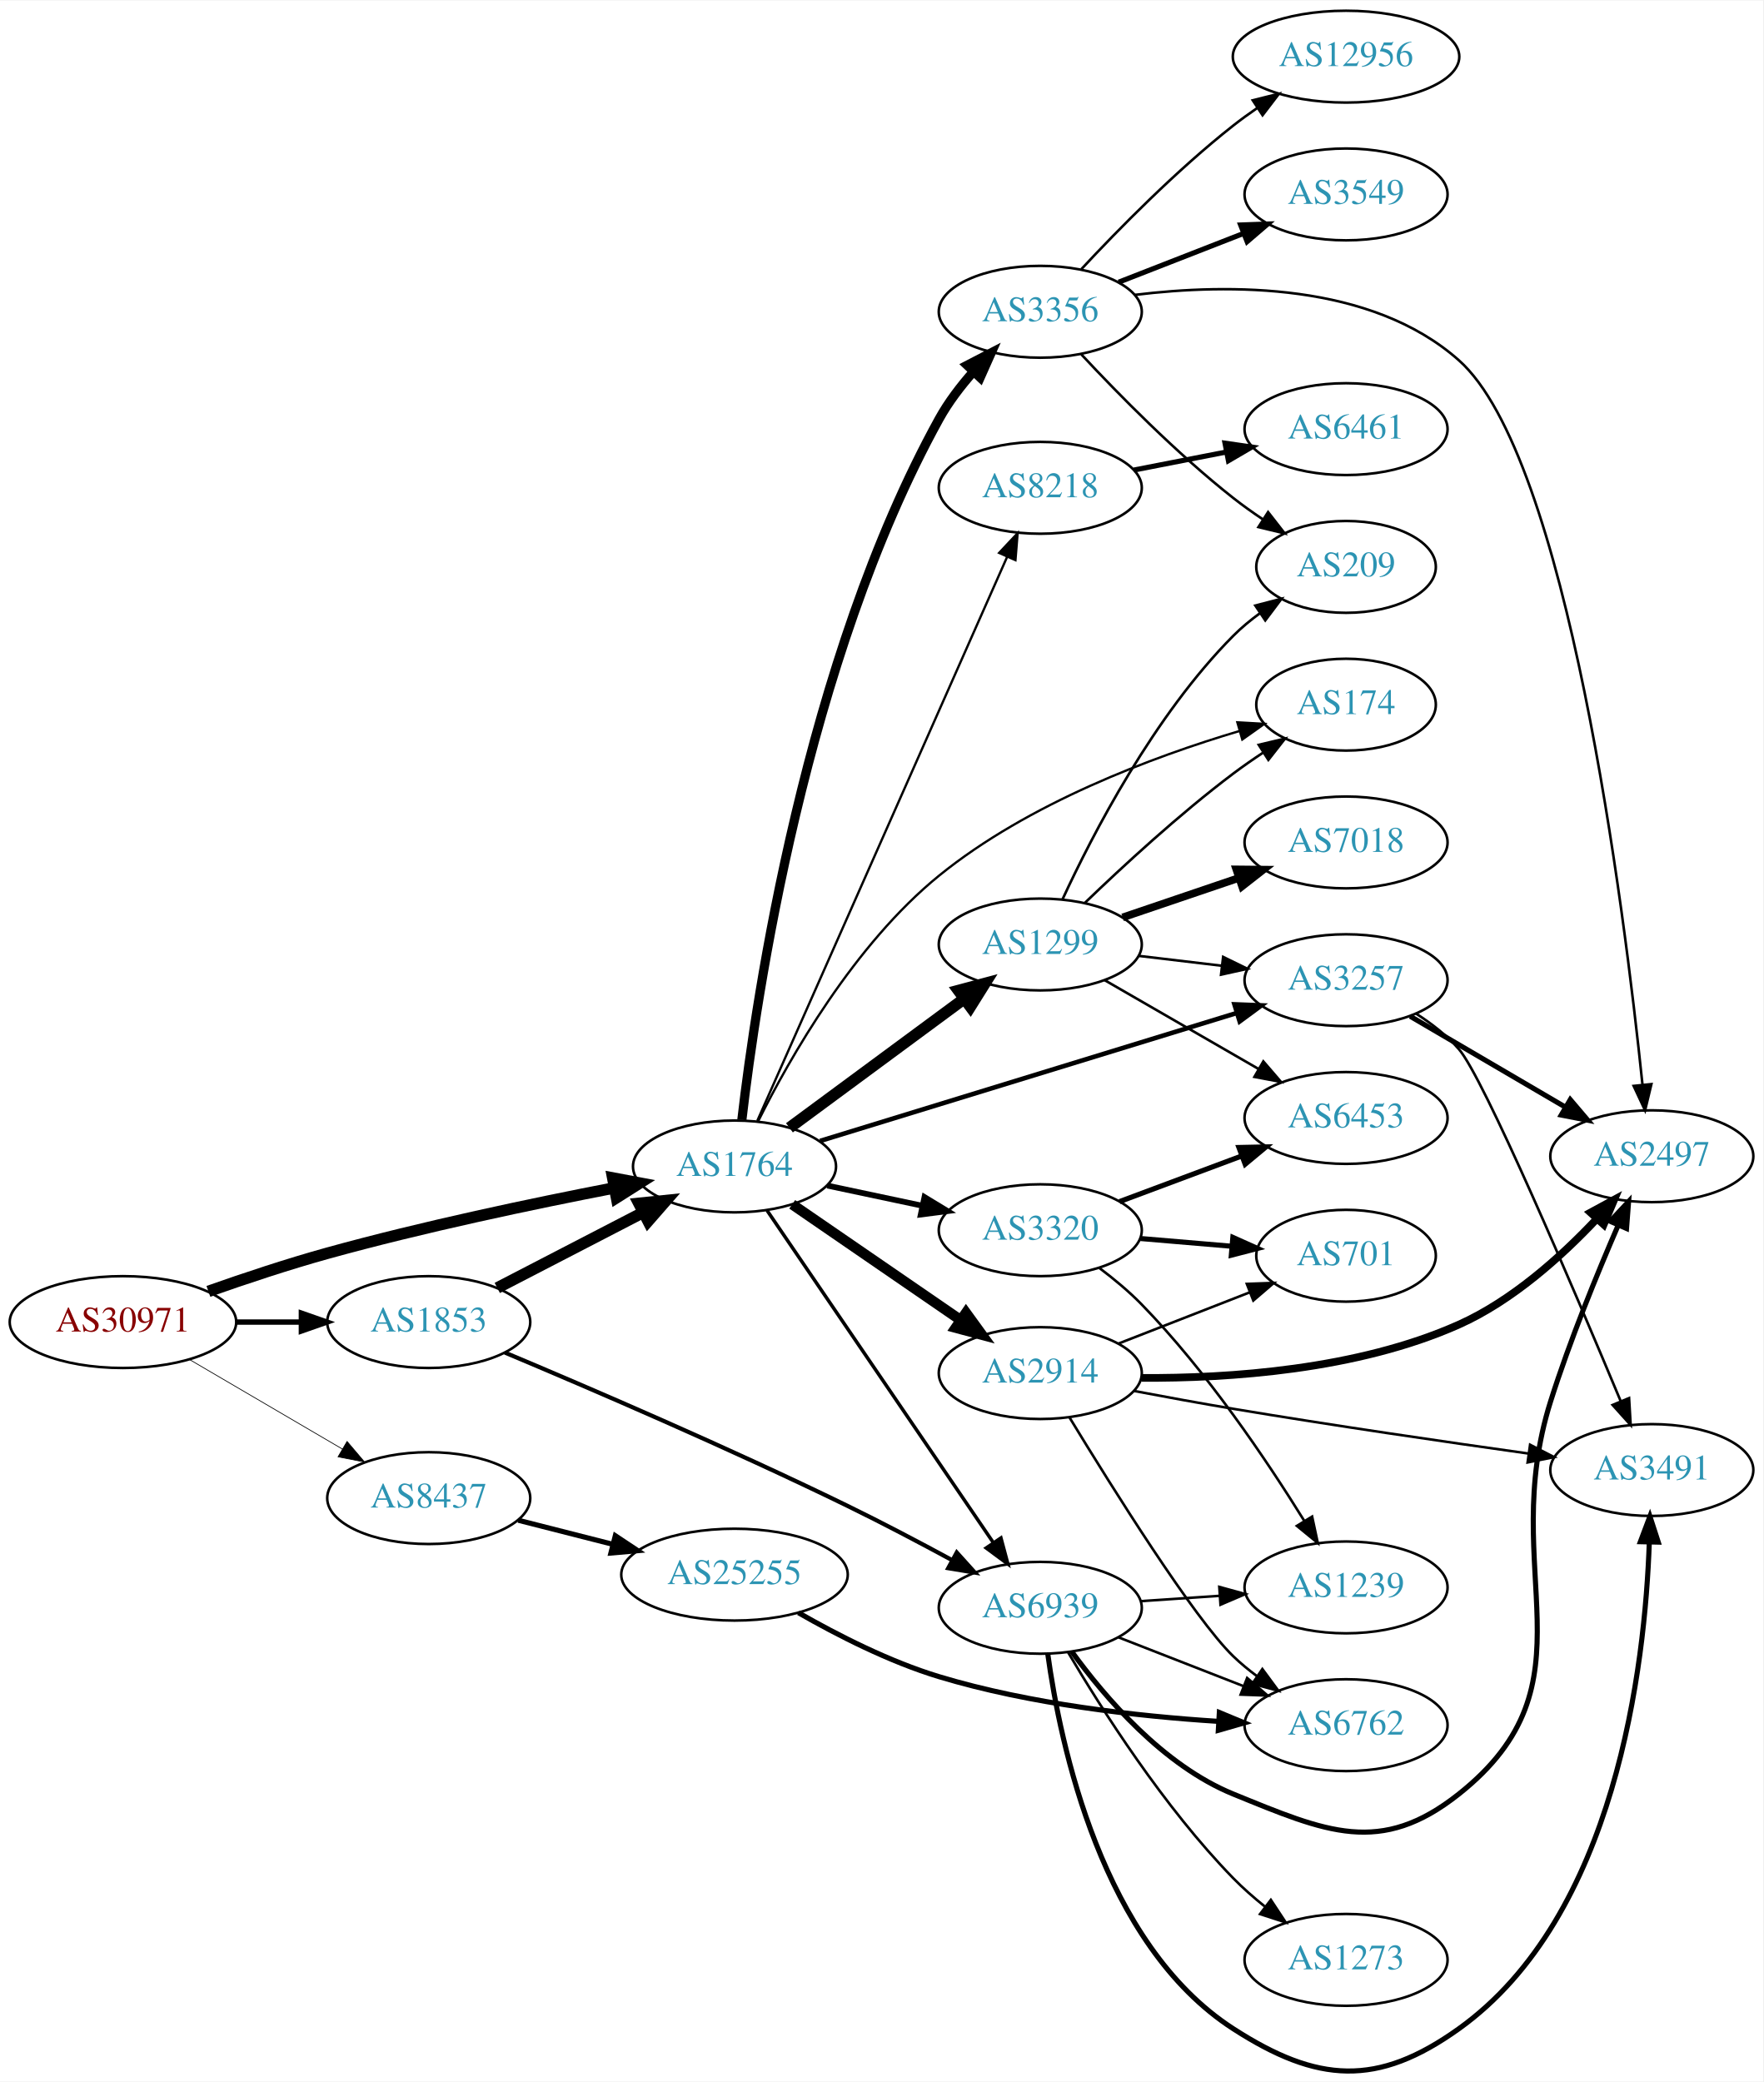
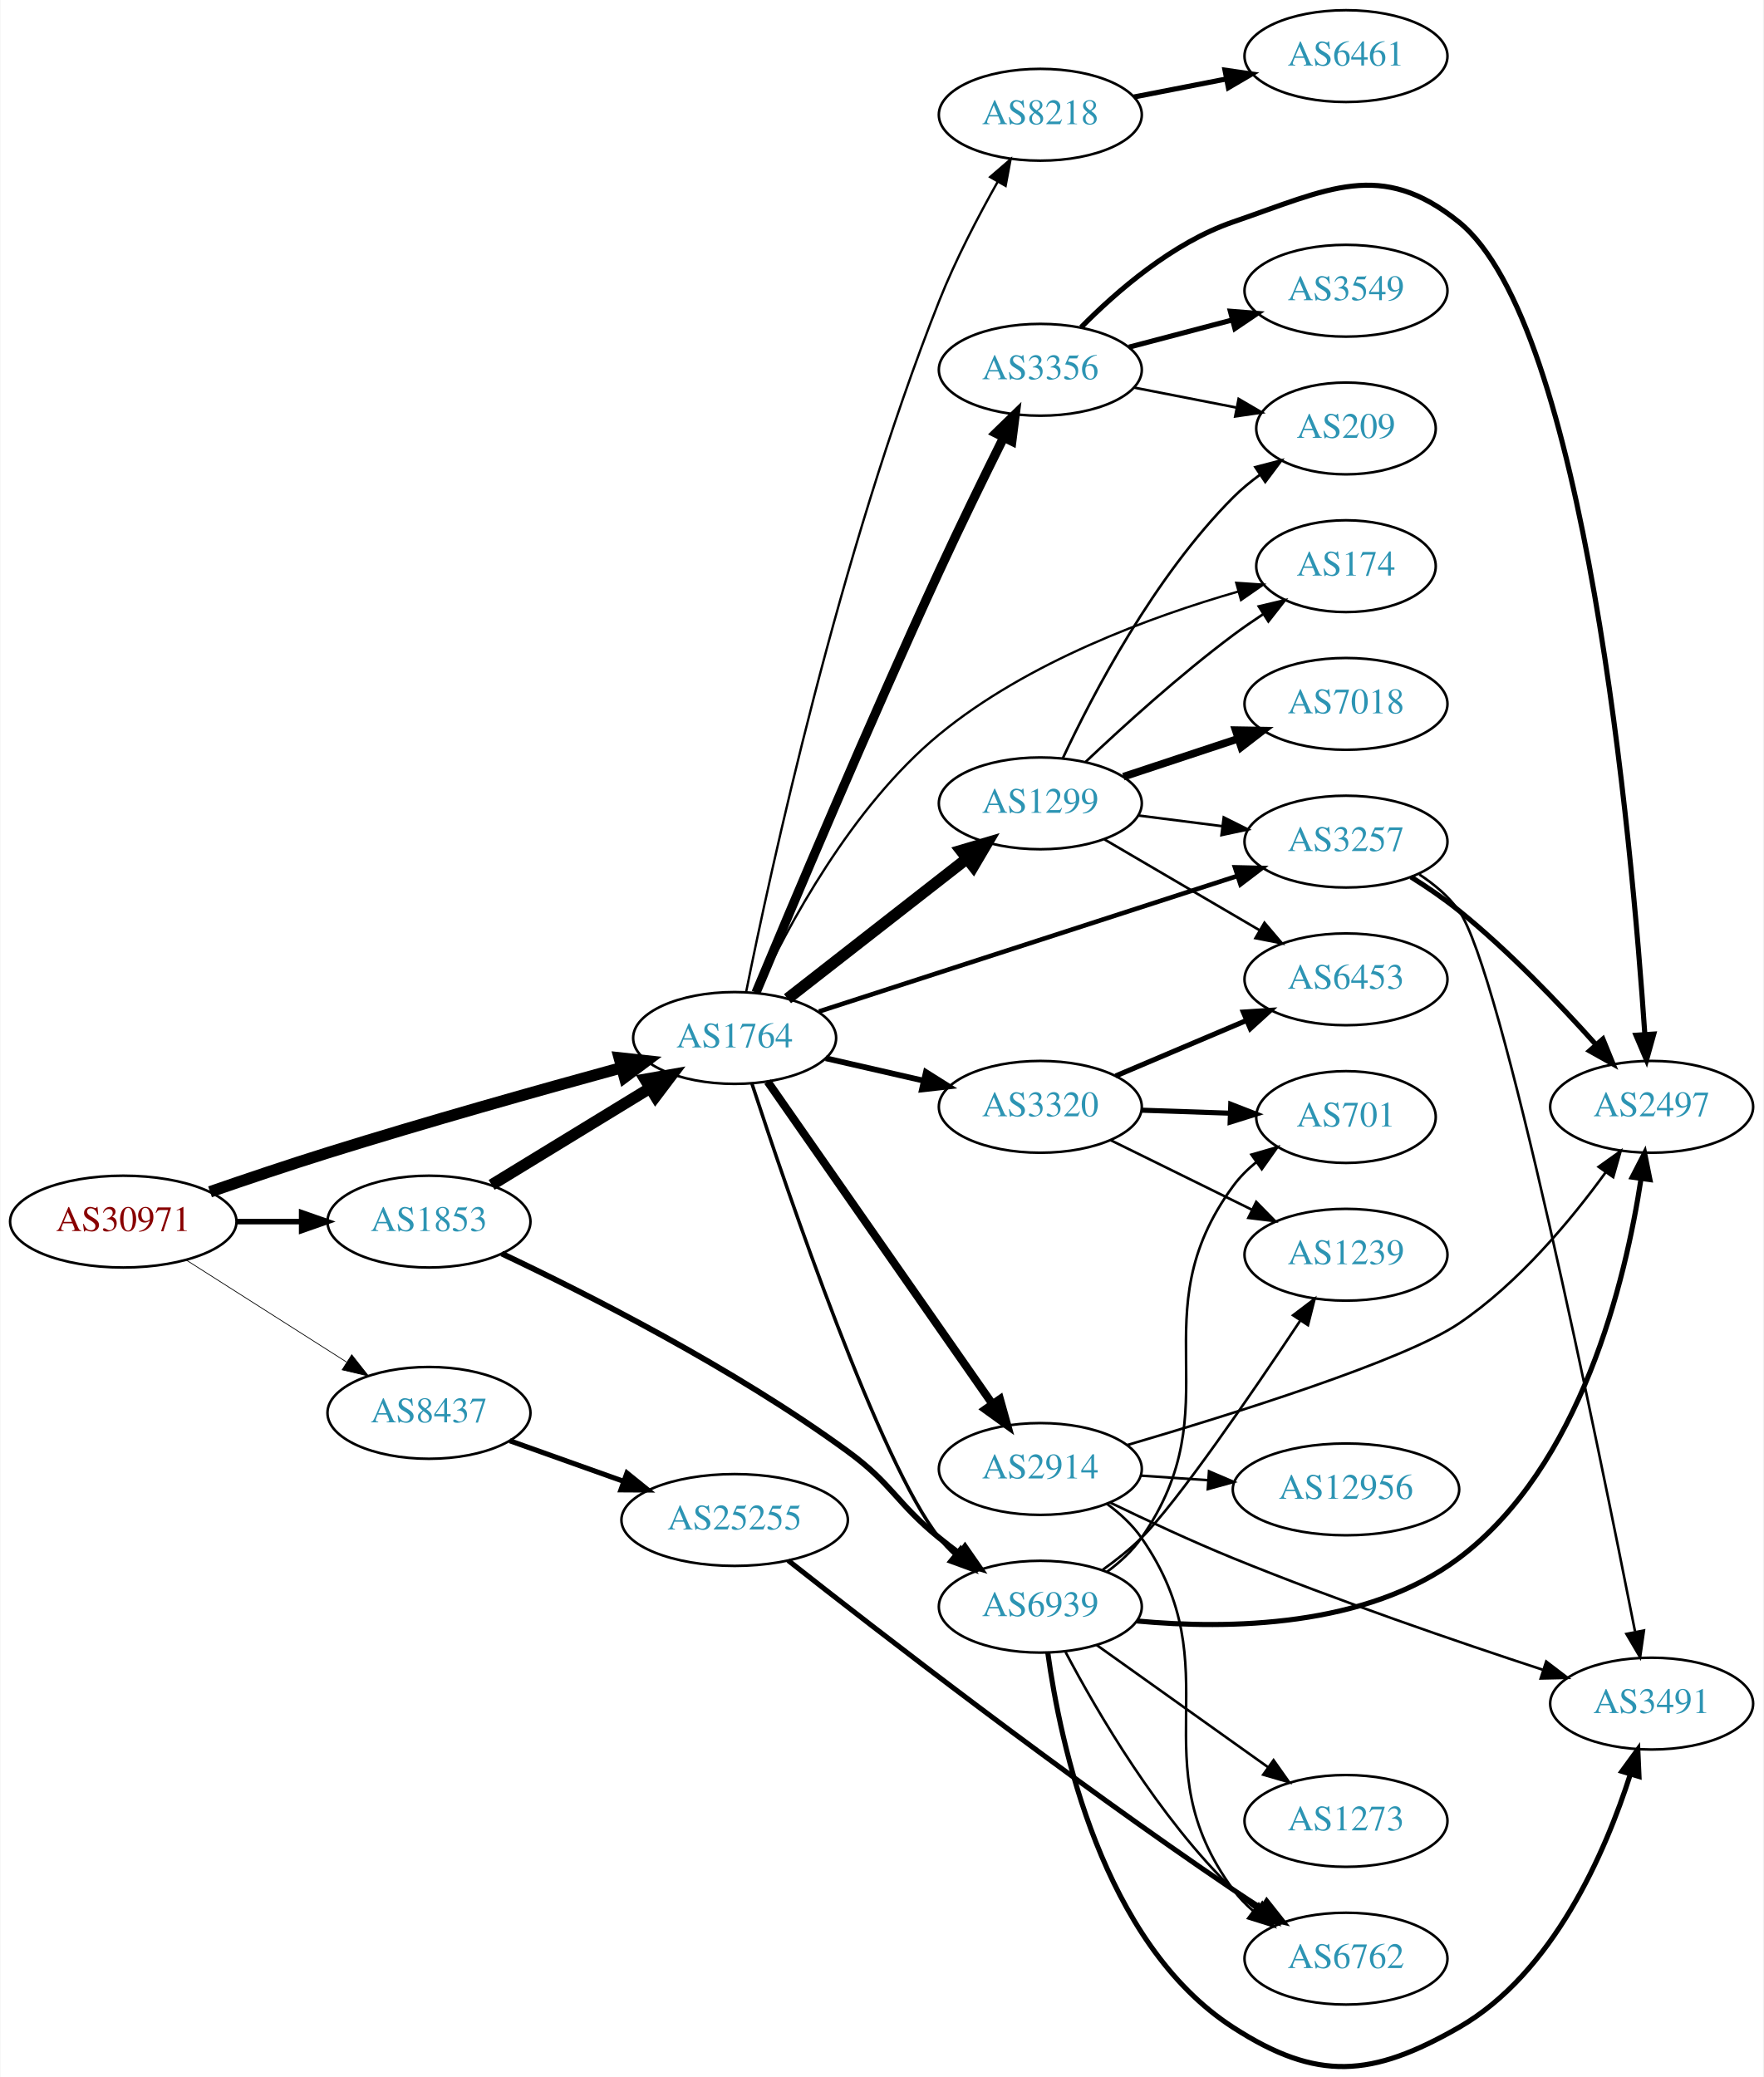
- <svg xmlns="http://www.w3.org/2000/svg" xmlns:xlink="http://www.w3.org/1999/xlink" width="691pt" height="816pt" viewBox="0.00 0.00 691.06 815.66">
-   <g id="graph0" class="graph" transform="scale(1 1) rotate(0) translate(4 811.658)">
-     <polygon fill="white" stroke="none" points="-4,4 -4,-811.658 687.055,-811.658 687.055,4 -4,4" />
+ <svg xmlns="http://www.w3.org/2000/svg" xmlns:xlink="http://www.w3.org/1999/xlink" width="691pt" height="814pt" viewBox="0.00 0.00 691.06 814.41">
+   <g id="graph0" class="graph" transform="scale(1 1) rotate(0) translate(4 810.415)">
+     <polygon fill="white" stroke="none" points="-4,4 -4,-810.415 687.055,-810.415 687.055,4 -4,4" />
    <g id="node1" class="node">
      <g id="a_node1">
        <a xlink:href="/asn/30971" xlink:title="AS30971 ~ Jakob-Haringer-Strasse 8 [AT]">
-           <ellipse fill="#ffffff" stroke="black" cx="44.196" cy="-293.658" rx="44.393" ry="18" />
-           <text text-anchor="middle" x="44.196" y="-289.958" font-family="Times,serif" font-size="14.00" fill="#880000">AS30971</text>
+           <ellipse fill="#ffffff" stroke="black" cx="44.196" cy="-331.415" rx="44.393" ry="18" />
+           <text text-anchor="middle" x="44.196" y="-327.715" font-family="Times,serif" font-size="14.00" fill="#880000">AS30971</text>
        </a>
      </g>
    </g>
    <g id="node2" class="node">
      <g id="a_node2">
        <a xlink:href="/asn/1764" xlink:title="AS1764 ~ NEXTLAYER-AS [AT]">
-           <ellipse fill="#ffffff" stroke="black" cx="283.881" cy="-354.658" rx="39.794" ry="18" />
-           <text text-anchor="middle" x="283.881" y="-350.958" font-family="Times,serif" font-size="14.00" fill="#2c94b3">AS1764</text>
+           <ellipse fill="#ffffff" stroke="black" cx="283.881" cy="-403.415" rx="39.794" ry="18" />
+           <text text-anchor="middle" x="283.881" y="-399.715" font-family="Times,serif" font-size="14.00" fill="#2c94b3">AS1764</text>
        </a>
      </g>
    </g>
    <g id="edge1" class="edge">
-       <path fill="none" stroke="black" stroke-width="4.5" d="M77.68,-305.693C91.899,-310.711 108.852,-316.358 124.392,-320.658 161.837,-331.019 204.989,-340.093 236.802,-346.255" />
-       <polygon fill="black" stroke="black" stroke-width="4.5" points="236.149,-350.139 246.71,-348.151 237.629,-342.405 236.149,-350.139" />
+       <path fill="none" stroke="black" stroke-width="4.5" d="M78.208,-343.097C92.372,-347.998 109.139,-353.653 124.392,-358.415 163.072,-370.491 207.478,-382.982 239.427,-391.731" />
+       <polygon fill="black" stroke="black" stroke-width="4.5" points="238.655,-395.602 249.339,-394.435 240.727,-388.004 238.655,-395.602" />
    </g>
    <g id="node3" class="node">
      <g id="a_node3">
        <a xlink:href="/asn/1853" xlink:title="AS1853 ~ ACOnet Backbone [AT]">
-           <ellipse fill="#ffffff" stroke="black" cx="164.039" cy="-293.658" rx="39.794" ry="18" />
-           <text text-anchor="middle" x="164.039" y="-289.958" font-family="Times,serif" font-size="14.00" fill="#2c94b3">AS1853</text>
+           <ellipse fill="#ffffff" stroke="black" cx="164.039" cy="-331.415" rx="39.794" ry="18" />
+           <text text-anchor="middle" x="164.039" y="-327.715" font-family="Times,serif" font-size="14.00" fill="#2c94b3">AS1853</text>
        </a>
      </g>
    </g>
    <g id="edge2" class="edge">
-       <path fill="none" stroke="black" stroke-width="2.109" d="M88.407,-293.658C96.72,-293.658 105.482,-293.658 113.965,-293.658" />
-       <polygon fill="black" stroke="black" stroke-width="2.109" points="114.123,-297.158 124.123,-293.658 114.123,-290.158 114.123,-297.158" />
+       <path fill="none" stroke="black" stroke-width="2.177" d="M88.407,-331.415C96.72,-331.415 105.482,-331.415 113.965,-331.415" />
+       <polygon fill="black" stroke="black" stroke-width="2.177" points="114.123,-334.915 124.123,-331.415 114.123,-327.915 114.123,-334.915" />
    </g>
    <g id="node4" class="node">
      <g id="a_node4">
        <a xlink:href="/asn/8437" xlink:title="AS8437 ~ Hutchison Drei Austria GmbH [AT]">
-           <ellipse fill="#ffffff" stroke="black" cx="164.039" cy="-224.658" rx="39.794" ry="18" />
-           <text text-anchor="middle" x="164.039" y="-220.958" font-family="Times,serif" font-size="14.00" fill="#2c94b3">AS8437</text>
+           <ellipse fill="#ffffff" stroke="black" cx="164.039" cy="-256.415" rx="39.794" ry="18" />
+           <text text-anchor="middle" x="164.039" y="-252.715" font-family="Times,serif" font-size="14.00" fill="#2c94b3">AS8437</text>
        </a>
      </g>
    </g>
    <g id="edge3" class="edge">
-       <path fill="none" stroke="black" stroke-width="0.281" d="M70.188,-279.025C87.685,-268.78 111.238,-254.989 130.244,-243.86" />
-       <polygon fill="black" stroke="black" stroke-width="0.281" points="132.028,-246.871 138.889,-238.798 128.491,-240.831 132.028,-246.871" />
+       <path fill="none" stroke="black" stroke-width="0.29" d="M68.76,-316.418C86.816,-304.926 111.903,-288.96 131.659,-276.386" />
+       <polygon fill="black" stroke="black" stroke-width="0.29" points="133.759,-279.198 140.316,-270.876 130.001,-273.293 133.759,-279.198" />
    </g>
    <g id="node5" class="node">
      <g id="a_node5">
-         <a xlink:href="/asn/174" xlink:title="AS174 ~ Cogent Communications [US]">
-           <ellipse fill="#ffffff" stroke="black" cx="523.566" cy="-535.658" rx="35.194" ry="18" />
-           <text text-anchor="middle" x="523.566" y="-531.958" font-family="Times,serif" font-size="14.00" fill="#2c94b3">AS174</text>
+         <a xlink:href="/asn/1299" xlink:title="AS1299 ~ Telia Carrier [EU]">
+           <ellipse fill="#ffffff" stroke="black" cx="403.724" cy="-495.415" rx="39.794" ry="18" />
+           <text text-anchor="middle" x="403.724" y="-491.715" font-family="Times,serif" font-size="14.00" fill="#2c94b3">AS1299</text>
        </a>
      </g>
    </g>
    <g id="edge4" class="edge">
-       <path fill="none" stroke="black" stroke-width="0.9" d="M293.181,-372.43C305.493,-397.071 330.771,-441.626 364.077,-468.658 399.016,-497.015 447.71,-515.198 481.876,-525.362" />
-       <polygon fill="black" stroke="black" stroke-width="0.9" points="480.964,-528.742 491.542,-528.14 482.897,-522.014 480.964,-528.742" />
+       <path fill="none" stroke="black" stroke-width="4.5" d="M304.605,-418.814C323.809,-433.806 353.18,-456.736 374.784,-473.602" />
+       <polygon fill="black" stroke="black" stroke-width="4.5" points="372.63,-476.916 382.935,-479.966 377.476,-470.708 372.63,-476.916" />
    </g>
    <g id="node6" class="node">
      <g id="a_node6">
-         <a xlink:href="/asn/3320" xlink:title="AS3320 ~ DTAG [DE]">
-           <ellipse fill="#ffffff" stroke="black" cx="403.724" cy="-329.658" rx="39.794" ry="18" />
-           <text text-anchor="middle" x="403.724" y="-325.958" font-family="Times,serif" font-size="14.00" fill="#2c94b3">AS3320</text>
+         <a xlink:href="/asn/3257" xlink:title="AS3257 ~ GTT [DE]">
+           <ellipse fill="#ffffff" stroke="black" cx="523.566" cy="-480.415" rx="39.794" ry="18" />
+           <text text-anchor="middle" x="523.566" y="-476.715" font-family="Times,serif" font-size="14.00" fill="#2c94b3">AS3257</text>
        </a>
      </g>
    </g>
    <g id="edge5" class="edge">
-       <path fill="none" stroke="black" stroke-width="2.25" d="M320.238,-347.157C331.89,-344.685 345.015,-341.901 357.31,-339.293" />
-       <polygon fill="black" stroke="black" stroke-width="2.25" points="358.336,-342.653 367.392,-337.154 356.883,-335.805 358.336,-342.653" />
+       <path fill="none" stroke="black" stroke-width="1.8" d="M316.936,-413.799C359.406,-427.558 434.389,-451.849 481.119,-466.988" />
+       <polygon fill="black" stroke="black" stroke-width="1.8" points="480.048,-470.32 490.64,-470.072 482.206,-463.66 480.048,-470.32" />
    </g>
    <g id="node7" class="node">
      <g id="a_node7">
-         <a xlink:href="/asn/8218" xlink:title="AS8218 ~ legacy Neotelecoms [FR]">
-           <ellipse fill="#ffffff" stroke="black" cx="403.724" cy="-620.658" rx="39.794" ry="18" />
-           <text text-anchor="middle" x="403.724" y="-616.958" font-family="Times,serif" font-size="14.00" fill="#2c94b3">AS8218</text>
+         <a xlink:href="/asn/3356" xlink:title="AS3356 ~ Level 3 Parent, LLC [US]">
+           <ellipse fill="#ffffff" stroke="black" cx="403.724" cy="-665.415" rx="39.794" ry="18" />
+           <text text-anchor="middle" x="403.724" y="-661.715" font-family="Times,serif" font-size="14.00" fill="#2c94b3">AS3356</text>
        </a>
      </g>
    </g>
    <g id="edge6" class="edge">
-       <path fill="none" stroke="black" stroke-width="0.9" d="M292.796,-372.524C313.006,-418.143 366.613,-539.148 390.703,-593.525" />
-       <polygon fill="black" stroke="black" stroke-width="0.9" points="387.593,-595.145 394.843,-602.87 393.993,-592.309 387.593,-595.145" />
+       <path fill="none" stroke="black" stroke-width="3.6" d="M292.255,-421.202C305.943,-454.05 336.411,-526.36 364.077,-586.415 372.148,-603.934 381.664,-623.4 389.234,-638.625" />
+       <polygon fill="black" stroke="black" stroke-width="3.6" points="386.294,-640.572 393.893,-647.955 392.557,-637.445 386.294,-640.572" />
    </g>
    <g id="node8" class="node">
      <g id="a_node8">
        <a xlink:href="/asn/2914" xlink:title="AS2914 ~ NTT America, Inc. [US]">
-           <ellipse fill="#ffffff" stroke="black" cx="403.724" cy="-273.658" rx="39.794" ry="18" />
-           <text text-anchor="middle" x="403.724" y="-269.958" font-family="Times,serif" font-size="14.00" fill="#2c94b3">AS2914</text>
+           <ellipse fill="#ffffff" stroke="black" cx="403.724" cy="-234.415" rx="39.794" ry="18" />
+           <text text-anchor="middle" x="403.724" y="-230.715" font-family="Times,serif" font-size="14.00" fill="#2c94b3">AS2914</text>
        </a>
      </g>
    </g>
    <g id="edge7" class="edge">
-       <path fill="none" stroke="black" stroke-width="4.05" d="M306.495,-339.801C324.984,-327.093 351.798,-308.663 372.427,-294.483" />
-       <polygon fill="black" stroke="black" stroke-width="4.05" points="374.614,-297.28 380.848,-288.695 370.599,-291.439 374.614,-297.28" />
+       <path fill="none" stroke="black" stroke-width="3.15" d="M296.829,-386.28C317.651,-356.419 360.681,-294.709 384.992,-259.845" />
+       <polygon fill="black" stroke="black" stroke-width="3.15" points="387.895,-261.799 390.744,-251.595 382.154,-257.796 387.895,-261.799" />
    </g>
    <g id="node9" class="node">
      <g id="a_node9">
-         <a xlink:href="/asn/1299" xlink:title="AS1299 ~ Telia Carrier [EU]">
-           <ellipse fill="#ffffff" stroke="black" cx="403.724" cy="-441.658" rx="39.794" ry="18" />
-           <text text-anchor="middle" x="403.724" y="-437.958" font-family="Times,serif" font-size="14.00" fill="#2c94b3">AS1299</text>
+         <a xlink:href="/asn/3320" xlink:title="AS3320 ~ DTAG [DE]">
+           <ellipse fill="#ffffff" stroke="black" cx="403.724" cy="-376.415" rx="39.794" ry="18" />
+           <text text-anchor="middle" x="403.724" y="-372.715" font-family="Times,serif" font-size="14.00" fill="#2c94b3">AS3320</text>
        </a>
      </g>
    </g>
    <g id="edge8" class="edge">
-       <path fill="none" stroke="black" stroke-width="4.5" d="M305.408,-369.812C324.302,-383.761 352.526,-404.598 373.72,-420.245" />
-       <polygon fill="black" stroke="black" stroke-width="4.5" points="371.653,-423.614 382.037,-426.386 376.331,-417.278 371.653,-423.614" />
+       <path fill="none" stroke="black" stroke-width="2.25" d="M319.6,-395.46C331.6,-392.711 345.221,-389.59 357.914,-386.682" />
+       <polygon fill="black" stroke="black" stroke-width="2.25" points="358.88,-390.051 367.845,-384.406 357.316,-383.228 358.88,-390.051" />
    </g>
    <g id="node10" class="node">
      <g id="a_node10">
-         <a xlink:href="/asn/3257" xlink:title="AS3257 ~ GTT [DE]">
-           <ellipse fill="#ffffff" stroke="black" cx="523.566" cy="-427.658" rx="39.794" ry="18" />
-           <text text-anchor="middle" x="523.566" y="-423.958" font-family="Times,serif" font-size="14.00" fill="#2c94b3">AS3257</text>
+         <a xlink:href="/asn/8218" xlink:title="AS8218 ~ legacy Neotelecoms [FR]">
+           <ellipse fill="#ffffff" stroke="black" cx="403.724" cy="-765.415" rx="39.794" ry="18" />
+           <text text-anchor="middle" x="403.724" y="-761.715" font-family="Times,serif" font-size="14.00" fill="#2c94b3">AS8218</text>
        </a>
      </g>
    </g>
    <g id="edge9" class="edge">
-       <path fill="none" stroke="black" stroke-width="1.8" d="M317.432,-364.655C359.837,-377.679 434.043,-400.47 480.625,-414.777" />
-       <polygon fill="black" stroke="black" stroke-width="1.8" points="479.822,-418.191 490.409,-417.782 481.877,-411.5 479.822,-418.191" />
+       <path fill="none" stroke="black" stroke-width="0.9" d="M288.382,-421.449C297.643,-467.588 324.799,-593.263 364.077,-692.415 370.428,-708.447 379.34,-725.524 387.005,-739.128" />
+       <polygon fill="black" stroke="black" stroke-width="0.9" points="384.049,-741.008 392.066,-747.935 390.118,-737.521 384.049,-741.008" />
    </g>
    <g id="node11" class="node">
      <g id="a_node11">
-         <a xlink:href="/asn/3356" xlink:title="AS3356 ~ Level 3 Parent, LLC [US]">
-           <ellipse fill="#ffffff" stroke="black" cx="403.724" cy="-689.658" rx="39.794" ry="18" />
-           <text text-anchor="middle" x="403.724" y="-685.958" font-family="Times,serif" font-size="14.00" fill="#2c94b3">AS3356</text>
+         <a xlink:href="/asn/174" xlink:title="AS174 ~ Cogent Communications [US]">
+           <ellipse fill="#ffffff" stroke="black" cx="523.566" cy="-588.415" rx="35.194" ry="18" />
+           <text text-anchor="middle" x="523.566" y="-584.715" font-family="Times,serif" font-size="14.00" fill="#2c94b3">AS174</text>
        </a>
      </g>
    </g>
    <g id="edge10" class="edge">
-       <path fill="none" stroke="black" stroke-width="3.6" d="M286.766,-372.945C292.322,-420.803 311.664,-552.602 364.077,-647.658 367.696,-654.22 372.549,-660.571 377.591,-666.261" />
-       <polygon fill="black" stroke="black" stroke-width="3.6" points="375.079,-668.699 384.487,-673.571 380.171,-663.895 375.079,-668.699" />
+       <path fill="none" stroke="black" stroke-width="0.9" d="M292.561,-421.142C304.453,-446.719 329.6,-494.012 364.077,-522.415 398.625,-550.876 447.18,-568.657 481.42,-578.495" />
+       <polygon fill="black" stroke="black" stroke-width="0.9" points="480.542,-581.884 491.114,-581.179 482.41,-575.137 480.542,-581.884" />
    </g>
    <g id="node12" class="node">
      <g id="a_node12">
        <a xlink:href="/asn/6939" xlink:title="AS6939 ~ Hurricane Electric LLC [US]">
-           <ellipse fill="#ffffff" stroke="black" cx="403.724" cy="-181.658" rx="39.794" ry="18" />
-           <text text-anchor="middle" x="403.724" y="-177.958" font-family="Times,serif" font-size="14.00" fill="#2c94b3">AS6939</text>
+           <ellipse fill="#ffffff" stroke="black" cx="403.724" cy="-180.415" rx="39.794" ry="18" />
+           <text text-anchor="middle" x="403.724" y="-176.715" font-family="Times,serif" font-size="14.00" fill="#2c94b3">AS6939</text>
        </a>
      </g>
    </g>
    <g id="edge11" class="edge">
-       <path fill="none" stroke="black" stroke-width="1.35" d="M296.611,-337.438C317.435,-306.868 360.952,-242.982 385.292,-207.249" />
-       <polygon fill="black" stroke="black" stroke-width="1.35" points="388.304,-209.044 391.041,-198.809 382.519,-205.103 388.304,-209.044" />
+       <path fill="none" stroke="black" stroke-width="1.35" d="M290.675,-385.438C304.67,-342.725 340.872,-236.555 364.077,-207.415 365.894,-205.134 367.953,-202.965 370.152,-200.921" />
+       <polygon fill="black" stroke="black" stroke-width="1.35" points="372.505,-203.518 378.02,-194.472 368.068,-198.104 372.505,-203.518" />
    </g>
    <g id="edge31" class="edge">
-       <path fill="none" stroke="black" stroke-width="4.5" d="M190.9,-307.045C207.708,-315.745 229.823,-327.193 248.156,-336.683" />
-       <polygon fill="black" stroke="black" stroke-width="4.5" points="246.39,-340.202 257.08,-341.303 250.01,-333.209 246.39,-340.202" />
-     </g>
-     <g id="edge32" class="edge">
-       <path fill="none" stroke="black" stroke-width="1.636" d="M193.91,-281.694C226.735,-267.91 281.774,-244.248 328.077,-221.658 341.688,-215.018 356.43,-207.246 369.19,-200.328" />
-       <polygon fill="black" stroke="black" stroke-width="1.636" points="370.987,-203.334 378.086,-195.469 367.632,-197.19 370.987,-203.334" />
+       <path fill="none" stroke="black" stroke-width="4.5" d="M188.603,-345.812C206.426,-356.702 231.099,-371.777 250.734,-383.773" />
+       <polygon fill="black" stroke="black" stroke-width="4.5" points="248.772,-387.189 259.358,-389.043 252.878,-380.469 248.772,-387.189" />
+     </g>
+     <g id="edge30" class="edge">
+       <path fill="none" stroke="black" stroke-width="2.25" d="M192.551,-318.88C226.017,-303.048 283.554,-273.919 328.077,-241.415 345.852,-228.438 347.011,-221.31 364.077,-207.415 366.616,-205.348 369.305,-203.267 372.035,-201.229" />
+       <polygon fill="black" stroke="black" stroke-width="2.25" points="374.191,-203.989 380.241,-195.291 370.087,-198.318 374.191,-203.989" />
    </g>
    <g id="node25" class="node">
      <g id="a_node25">
        <a xlink:href="/asn/25255" xlink:title="AS25255 ~ ==&gt; TELE2 AUSTRIA &lt;== [AT]">
-           <ellipse fill="#ffffff" stroke="black" cx="283.881" cy="-194.658" rx="44.393" ry="18" />
-           <text text-anchor="middle" x="283.881" y="-190.958" font-family="Times,serif" font-size="14.00" fill="#2c94b3">AS25255</text>
+           <ellipse fill="#ffffff" stroke="black" cx="283.881" cy="-214.415" rx="44.393" ry="18" />
+           <text text-anchor="middle" x="283.881" y="-210.715" font-family="Times,serif" font-size="14.00" fill="#2c94b3">AS25255</text>
        </a>
      </g>
    </g>
    <g id="edge38" class="edge">
-       <path fill="none" stroke="black" stroke-width="2" d="M199.124,-215.981C210.709,-213.031 223.863,-209.683 236.257,-206.528" />
-       <polygon fill="black" stroke="black" stroke-width="2" points="237.162,-209.909 245.989,-204.05 235.435,-203.125 237.162,-209.909" />
+       <path fill="none" stroke="black" stroke-width="2" d="M195.693,-245.489C209.343,-240.625 225.645,-234.814 240.44,-229.541" />
+       <polygon fill="black" stroke="black" stroke-width="2" points="241.657,-232.823 249.901,-226.169 239.307,-226.23 241.657,-232.823" />
+     </g>
+     <g id="edge26" class="edge">
+       <path fill="none" stroke="black" d="M442.01,-490.669C452.542,-489.328 464.144,-487.851 475.184,-486.446" />
+       <polygon fill="black" stroke="black" points="475.64,-489.916 485.118,-485.181 474.756,-482.972 475.64,-489.916" />
+     </g>
+     <g id="edge28" class="edge">
+       <path fill="none" stroke="black" d="M421.532,-511.729C436.23,-525.633 458.439,-545.788 479.37,-561.415 483.057,-564.168 487.03,-566.917 491.02,-569.55" />
+       <polygon fill="black" stroke="black" points="489.368,-572.648 499.678,-575.086 493.139,-566.75 489.368,-572.648" />
+     </g>
+     <g id="node15" class="node">
+       <g id="a_node15">
+         <a xlink:href="/asn/209" xlink:title="AS209 ~ CenturyLink Communications, LLC [US]">
+           <ellipse fill="#ffffff" stroke="black" cx="523.566" cy="-642.415" rx="35.194" ry="18" />
+           <text text-anchor="middle" x="523.566" y="-638.715" font-family="Times,serif" font-size="14.00" fill="#2c94b3">AS209</text>
+         </a>
+       </g>
+     </g>
+     <g id="edge29" class="edge">
+       <path fill="none" stroke="black" d="M412.502,-513.015C424.214,-538.044 448.349,-584.327 479.37,-615.415 482.548,-618.6 486.169,-621.585 489.931,-624.324" />
+       <polygon fill="black" stroke="black" points="488.019,-627.256 498.276,-629.91 491.913,-621.439 488.019,-627.256" />
+     </g>
+     <g id="node19" class="node">
+       <g id="a_node19">
+         <a xlink:href="/asn/6453" xlink:title="AS6453 ~ TATA COMMUNICATIONS (AMERICA) INC [US]">
+           <ellipse fill="#ffffff" stroke="black" cx="523.566" cy="-426.415" rx="39.794" ry="18" />
+           <text text-anchor="middle" x="523.566" y="-422.715" font-family="Times,serif" font-size="14.00" fill="#2c94b3">AS6453</text>
+         </a>
+       </g>
+     </g>
+     <g id="edge27" class="edge">
+       <path fill="none" stroke="black" d="M428.855,-481.285C446.411,-471.006 470.386,-456.968 489.69,-445.664" />
+       <polygon fill="black" stroke="black" points="491.606,-448.599 498.467,-440.526 488.069,-442.558 491.606,-448.599" />
+     </g>
+     <g id="node23" class="node">
+       <g id="a_node23">
+         <a xlink:href="/asn/7018" xlink:title="AS7018 ~ ATT-INTERNET4 [US]">
+           <ellipse fill="#ffffff" stroke="black" cx="523.566" cy="-534.415" rx="39.794" ry="18" />
+           <text text-anchor="middle" x="523.566" y="-530.715" font-family="Times,serif" font-size="14.00" fill="#2c94b3">AS7018</text>
+         </a>
+       </g>
+     </g>
+     <g id="edge25" class="edge">
+       <path fill="none" stroke="black" stroke-width="3" d="M436.303,-505.866C450.041,-510.413 466.326,-515.802 481.027,-520.667" />
+       <polygon fill="black" stroke="black" stroke-width="3" points="480.306,-524.115 490.9,-523.935 482.506,-517.47 480.306,-524.115" />
+     </g>
+     <g id="node14" class="node">
+       <g id="a_node14">
+         <a xlink:href="/asn/2497" xlink:title="AS2497 ~ Internet Initiative Japan Inc. [JP]">
+           <ellipse fill="#ffffff" stroke="black" cx="643.409" cy="-376.415" rx="39.794" ry="18" />
+           <text text-anchor="middle" x="643.409" y="-372.715" font-family="Times,serif" font-size="14.00" fill="#2c94b3">AS2497</text>
+         </a>
+       </g>
+     </g>
+     <g id="edge23" class="edge">
+       <path fill="none" stroke="black" stroke-width="2" d="M549.038,-466.552C555.348,-462.597 561.985,-458.085 567.762,-453.415 587.368,-437.568 607.116,-416.944 621.371,-401.029" />
+       <polygon fill="black" stroke="black" stroke-width="2" points="624.301,-403 628.296,-393.187 619.053,-398.367 624.301,-403" />
+     </g>
+     <g id="node16" class="node">
+       <g id="a_node16">
+         <a xlink:href="/asn/3491" xlink:title="AS3491 ~ PCCW Global, Inc. [US]">
+           <ellipse fill="#ffffff" stroke="black" cx="643.409" cy="-142.415" rx="39.794" ry="18" />
+           <text text-anchor="middle" x="643.409" y="-138.715" font-family="Times,serif" font-size="14.00" fill="#2c94b3">AS3491</text>
+         </a>
+       </g>
+     </g>
+     <g id="edge22" class="edge">
+       <path fill="none" stroke="black" d="M552.331,-467.527C558.148,-463.707 563.733,-459.014 567.762,-453.415 584.462,-430.213 622.597,-243.099 636.876,-170.791" />
+       <polygon fill="black" stroke="black" points="640.384,-171.088 638.88,-160.6 633.516,-169.737 640.384,-171.088" />
    </g>
    <g id="node13" class="node">
      <g id="a_node13">
-         <a xlink:href="/asn/6453" xlink:title="AS6453 ~ TATA COMMUNICATIONS (AMERICA) INC [US]">
-           <ellipse fill="#ffffff" stroke="black" cx="523.566" cy="-373.658" rx="39.794" ry="18" />
-           <text text-anchor="middle" x="523.566" y="-369.958" font-family="Times,serif" font-size="14.00" fill="#2c94b3">AS6453</text>
+         <a xlink:href="/asn/3549" xlink:title="AS3549 ~ Level 3 Parent, LLC [US]">
+           <ellipse fill="#ffffff" stroke="black" cx="523.566" cy="-696.415" rx="39.794" ry="18" />
+           <text text-anchor="middle" x="523.566" y="-692.715" font-family="Times,serif" font-size="14.00" fill="#2c94b3">AS3549</text>
        </a>
      </g>
    </g>
    <g id="edge12" class="edge">
-       <path fill="none" stroke="black" stroke-width="2" d="M434.765,-340.875C449.335,-346.315 467.034,-352.923 482.714,-358.778" />
-       <polygon fill="black" stroke="black" stroke-width="2" points="481.577,-362.09 492.17,-362.309 484.026,-355.532 481.577,-362.09" />
-     </g>
-     <g id="node14" class="node">
-       <g id="a_node14">
-         <a xlink:href="/asn/701" xlink:title="AS701 ~ UUNET [US]">
-           <ellipse fill="#ffffff" stroke="black" cx="523.566" cy="-319.658" rx="35.194" ry="18" />
-           <text text-anchor="middle" x="523.566" y="-315.958" font-family="Times,serif" font-size="14.00" fill="#2c94b3">AS701</text>
-         </a>
-       </g>
+       <path fill="none" stroke="black" stroke-width="2" d="M438.493,-674.298C451.066,-677.606 465.522,-681.408 478.86,-684.917" />
+       <polygon fill="black" stroke="black" stroke-width="2" points="478.231,-688.371 488.792,-687.53 480.012,-681.601 478.231,-688.371" />
    </g>
    <g id="edge13" class="edge">
-       <path fill="none" stroke="black" stroke-width="2" d="M442.984,-326.411C454.419,-325.441 467.044,-324.37 478.804,-323.372" />
-       <polygon fill="black" stroke="black" stroke-width="2" points="479.196,-326.851 488.864,-322.518 478.604,-319.876 479.196,-326.851" />
-     </g>
-     <g id="node15" class="node">
-       <g id="a_node15">
-         <a xlink:href="/asn/1239" xlink:title="AS1239 ~ Sprint [US]">
-           <ellipse fill="#ffffff" stroke="black" cx="523.566" cy="-189.658" rx="39.794" ry="18" />
-           <text text-anchor="middle" x="523.566" y="-185.958" font-family="Times,serif" font-size="14.00" fill="#2c94b3">AS1239</text>
-         </a>
-       </g>
+       <path fill="none" stroke="black" stroke-width="2" d="M419.716,-682.072C433.594,-696.145 455.618,-715.272 479.37,-723.415 516.532,-736.155 537.202,-748.1 567.762,-723.415 617.449,-683.28 635.614,-480.601 640.727,-404.947" />
+       <polygon fill="black" stroke="black" stroke-width="2" points="644.234,-404.947 641.389,-394.742 637.249,-404.494 644.234,-404.947" />
    </g>
    <g id="edge14" class="edge">
-       <path fill="none" stroke="black" d="M426.952,-314.804C432.595,-310.556 438.448,-305.7 443.37,-300.658 468.918,-274.488 492.474,-239.479 507.137,-215.83" />
-       <polygon fill="black" stroke="black" points="510.267,-217.419 512.49,-207.06 504.292,-213.772 510.267,-217.419" />
-     </g>
-     <g id="node16" class="node">
-       <g id="a_node16">
-         <a xlink:href="/asn/6461" xlink:title="AS6461 ~ Zayo Bandwidth [US]">
-           <ellipse fill="#ffffff" stroke="black" cx="523.566" cy="-643.658" rx="39.794" ry="18" />
-           <text text-anchor="middle" x="523.566" y="-639.958" font-family="Times,serif" font-size="14.00" fill="#2c94b3">AS6461</text>
-         </a>
-       </g>
+       <path fill="none" stroke="black" d="M440.4,-658.452C453.015,-655.989 467.323,-653.197 480.424,-650.64" />
+       <polygon fill="black" stroke="black" points="481.471,-654.002 490.616,-648.651 480.13,-647.131 481.471,-654.002" />
+     </g>
+     <g id="edge18" class="edge">
+       <path fill="none" stroke="black" d="M437.888,-243.828C478.974,-255.86 546.195,-276.873 567.762,-291.415 591.098,-307.149 611.699,-331.903 625.314,-350.648" />
+       <polygon fill="black" stroke="black" points="622.614,-352.892 631.241,-359.043 628.332,-348.855 622.614,-352.892" />
    </g>
    <g id="edge15" class="edge">
-       <path fill="none" stroke="black" stroke-width="2" d="M440.4,-627.621C451.832,-629.852 464.654,-632.355 476.707,-634.708" />
-       <polygon fill="black" stroke="black" stroke-width="2" points="476.119,-638.159 486.604,-636.639 477.46,-631.288 476.119,-638.159" />
-     </g>
-     <g id="edge18" class="edge">
-       <path fill="none" stroke="black" d="M434.46,-285.266C450.078,-291.362 469.354,-298.887 485.891,-305.342" />
-       <polygon fill="black" stroke="black" points="484.674,-308.624 495.262,-309 487.22,-302.103 484.674,-308.624" />
+       <path fill="none" stroke="black" d="M431.033,-221.275C445.201,-214.405 463.069,-206.066 479.37,-199.415 520.005,-182.836 567.467,-166.583 600.668,-155.702" />
+       <polygon fill="black" stroke="black" points="602.066,-158.928 610.491,-152.503 599.899,-152.272 602.066,-158.928" />
    </g>
    <g id="node17" class="node">
      <g id="a_node17">
-         <a xlink:href="/asn/2497" xlink:title="AS2497 ~ Internet Initiative Japan Inc. [JP]">
-           <ellipse fill="#ffffff" stroke="black" cx="643.409" cy="-358.658" rx="39.794" ry="18" />
-           <text text-anchor="middle" x="643.409" y="-354.958" font-family="Times,serif" font-size="14.00" fill="#2c94b3">AS2497</text>
+         <a xlink:href="/asn/12956" xlink:title="AS12956 ~ TELXIUS [ES]">
+           <ellipse fill="#ffffff" stroke="black" cx="523.566" cy="-226.415" rx="44.393" ry="18" />
+           <text text-anchor="middle" x="523.566" y="-222.715" font-family="Times,serif" font-size="14.00" fill="#2c94b3">AS12956</text>
        </a>
      </g>
    </g>
    <g id="edge16" class="edge">
-       <path fill="none" stroke="black" stroke-width="3" d="M443.33,-271.776C477.491,-271.565 527.952,-274.879 567.762,-292.658 588.686,-302.002 607.943,-319.348 621.655,-333.913" />
-       <polygon fill="black" stroke="black" stroke-width="3" points="619.366,-336.598 628.679,-341.65 624.549,-331.893 619.366,-336.598" />
+       <path fill="none" stroke="black" d="M442.984,-231.817C451.48,-231.241 460.633,-230.619 469.599,-230.011" />
+       <polygon fill="black" stroke="black" points="469.859,-233.501 479.599,-229.332 469.385,-226.517 469.859,-233.501" />
    </g>
    <g id="node18" class="node">
      <g id="a_node18">
-         <a xlink:href="/asn/3491" xlink:title="AS3491 ~ PCCW Global, Inc. [US]">
-           <ellipse fill="#ffffff" stroke="black" cx="643.409" cy="-235.658" rx="39.794" ry="18" />
-           <text text-anchor="middle" x="643.409" y="-231.958" font-family="Times,serif" font-size="14.00" fill="#2c94b3">AS3491</text>
+         <a xlink:href="/asn/6762" xlink:title="AS6762 ~ TELECOM ITALIA SPARKLE S.p.A. [IT]">
+           <ellipse fill="#ffffff" stroke="black" cx="523.566" cy="-42.415" rx="39.794" ry="18" />
+           <text text-anchor="middle" x="523.566" y="-38.715" font-family="Times,serif" font-size="14.00" fill="#2c94b3">AS6762</text>
        </a>
      </g>
    </g>
    <g id="edge17" class="edge">
-       <path fill="none" stroke="black" d="M440.364,-266.679C452.7,-264.342 466.626,-261.79 479.37,-259.658 518.2,-253.161 562.394,-246.714 594.965,-242.141" />
-       <polygon fill="black" stroke="black" points="595.691,-245.574 605.111,-240.724 594.723,-238.641 595.691,-245.574" />
-     </g>
-     <g id="node19" class="node">
-       <g id="a_node19">
-         <a xlink:href="/asn/6762" xlink:title="AS6762 ~ TELECOM ITALIA SPARKLE S.p.A. [IT]">
-           <ellipse fill="#ffffff" stroke="black" cx="523.566" cy="-135.658" rx="39.794" ry="18" />
-           <text text-anchor="middle" x="523.566" y="-131.958" font-family="Times,serif" font-size="14.00" fill="#2c94b3">AS6762</text>
-         </a>
-       </g>
+       <path fill="none" stroke="black" d="M429.904,-220.713C434.967,-216.974 439.817,-212.52 443.37,-207.415 479.582,-155.391 441.839,-120.495 479.37,-69.415 481.596,-66.386 484.273,-63.618 487.19,-61.109" />
+       <polygon fill="black" stroke="black" points="489.385,-63.839 495.329,-55.068 485.213,-58.218 489.385,-63.839" />
    </g>
    <g id="edge19" class="edge">
-       <path fill="none" stroke="black" d="M415.201,-256.226C431.823,-228.91 463.929,-177.592 479.37,-162.658 482.221,-159.901 485.398,-157.281 488.701,-154.836" />
-       <polygon fill="black" stroke="black" points="490.766,-157.664 497.051,-149.135 486.819,-151.882 490.766,-157.664" />
-     </g>
-     <g id="edge23" class="edge">
-       <path fill="none" stroke="black" d="M421.201,-457.967C435.869,-472.107 458.219,-492.744 479.37,-508.658 483.047,-511.425 487.014,-514.182 491.001,-516.82" />
-       <polygon fill="black" stroke="black" points="489.346,-519.916 499.656,-522.36 493.12,-514.021 489.346,-519.916" />
-     </g>
-     <g id="edge22" class="edge">
-       <path fill="none" stroke="black" d="M442.334,-437.19C452.645,-435.965 463.962,-434.62 474.763,-433.337" />
-       <polygon fill="black" stroke="black" points="475.392,-436.787 484.909,-432.132 474.566,-429.836 475.392,-436.787" />
-     </g>
-     <g id="edge21" class="edge">
-       <path fill="none" stroke="black" d="M428.855,-427.733C446.294,-417.67 470.068,-403.952 489.306,-392.85" />
-       <polygon fill="black" stroke="black" points="491.15,-395.828 498.062,-387.798 487.651,-389.765 491.15,-395.828" />
+       <path fill="none" stroke="black" stroke-width="2" d="M433.25,-388.518C448.624,-395.042 467.8,-403.178 484.439,-410.238" />
+       <polygon fill="black" stroke="black" stroke-width="2" points="483.321,-413.565 493.894,-414.249 486.056,-407.121 483.321,-413.565" />
    </g>
    <g id="node20" class="node">
      <g id="a_node20">
-         <a xlink:href="/asn/7018" xlink:title="AS7018 ~ AT&amp;T Services, Inc. [US]">
-           <ellipse fill="#ffffff" stroke="black" cx="523.566" cy="-481.658" rx="39.794" ry="18" />
-           <text text-anchor="middle" x="523.566" y="-477.958" font-family="Times,serif" font-size="14.00" fill="#2c94b3">AS7018</text>
+         <a xlink:href="/asn/701" xlink:title="AS701 ~ UUNET [US]">
+           <ellipse fill="#ffffff" stroke="black" cx="523.566" cy="-372.415" rx="35.194" ry="18" />
+           <text text-anchor="middle" x="523.566" y="-368.715" font-family="Times,serif" font-size="14.00" fill="#2c94b3">AS701</text>
        </a>
      </g>
    </g>
    <g id="edge20" class="edge">
-       <path fill="none" stroke="black" stroke-width="3" d="M435.994,-452.272C449.978,-457.019 466.648,-462.678 481.61,-467.756" />
-       <polygon fill="black" stroke="black" stroke-width="3" points="480.556,-471.094 491.15,-470.994 482.806,-464.466 480.556,-471.094" />
+       <path fill="none" stroke="black" stroke-width="2" d="M443.31,-375.105C454.411,-374.728 466.609,-374.314 478.038,-373.926" />
+       <polygon fill="black" stroke="black" stroke-width="2" points="478.388,-377.416 488.264,-373.579 478.151,-370.42 478.388,-377.416" />
    </g>
    <g id="node21" class="node">
      <g id="a_node21">
-         <a xlink:href="/asn/209" xlink:title="AS209 ~ CenturyLink Communications, LLC [US]">
-           <ellipse fill="#ffffff" stroke="black" cx="523.566" cy="-589.658" rx="35.194" ry="18" />
-           <text text-anchor="middle" x="523.566" y="-585.958" font-family="Times,serif" font-size="14.00" fill="#2c94b3">AS209</text>
-         </a>
-       </g>
-     </g>
-     <g id="edge24" class="edge">
-       <path fill="none" stroke="black" d="M412.467,-459.409C424.137,-484.652 448.221,-531.325 479.37,-562.658 482.542,-565.849 486.16,-568.838 489.92,-571.579" />
-       <polygon fill="black" stroke="black" points="488.006,-574.51 498.263,-577.167 491.902,-568.694 488.006,-574.51" />
-     </g>
-     <g id="edge25" class="edge">
-       <path fill="none" stroke="black" stroke-width="2" d="M548.698,-413.528C566.253,-403.249 590.228,-389.211 609.533,-377.908" />
-       <polygon fill="black" stroke="black" stroke-width="2" points="611.449,-380.842 618.31,-372.769 607.912,-374.801 611.449,-380.842" />
-     </g>
-     <g id="edge26" class="edge">
-       <path fill="none" stroke="black" d="M551.14,-414.472C557.14,-410.618 563.105,-405.984 567.762,-400.658 577.435,-389.597 612.785,-306.706 631.154,-262.789" />
-       <polygon fill="black" stroke="black" points="634.498,-263.864 635.117,-253.287 628.037,-261.169 634.498,-263.864" />
-     </g>
-     <g id="edge27" class="edge">
-       <path fill="none" stroke="black" d="M440.901,-696.292C477.466,-700.777 533.345,-701.211 567.762,-670.658 610.363,-632.841 632.544,-456.254 639.738,-386.81" />
-       <polygon fill="black" stroke="black" points="643.244,-386.923 640.765,-376.622 636.28,-386.221 643.244,-386.923" />
-     </g>
-     <g id="edge30" class="edge">
-       <path fill="none" stroke="black" d="M419.821,-672.946C434.287,-657.423 457.144,-634.139 479.37,-616.658 482.987,-613.813 486.918,-611.01 490.886,-608.348" />
-       <polygon fill="black" stroke="black" points="493.011,-611.143 499.525,-602.786 489.222,-605.257 493.011,-611.143" />
+         <a xlink:href="/asn/1239" xlink:title="AS1239 ~ Sprint [US]">
+           <ellipse fill="#ffffff" stroke="black" cx="523.566" cy="-318.415" rx="39.794" ry="18" />
+           <text text-anchor="middle" x="523.566" y="-314.715" font-family="Times,serif" font-size="14.00" fill="#2c94b3">AS1239</text>
+         </a>
+       </g>
+     </g>
+     <g id="edge21" class="edge">
+       <path fill="none" stroke="black" d="M431.17,-363.398C447.581,-355.321 468.881,-344.838 486.789,-336.024" />
+       <polygon fill="black" stroke="black" points="488.374,-339.145 495.801,-331.588 485.283,-332.864 488.374,-339.145" />
    </g>
    <g id="node22" class="node">
      <g id="a_node22">
-         <a xlink:href="/asn/3549" xlink:title="AS3549 ~ Level 3 Parent, LLC [US]">
-           <ellipse fill="#ffffff" stroke="black" cx="523.566" cy="-735.658" rx="39.794" ry="18" />
-           <text text-anchor="middle" x="523.566" y="-731.958" font-family="Times,serif" font-size="14.00" fill="#2c94b3">AS3549</text>
-         </a>
-       </g>
-     </g>
-     <g id="edge28" class="edge">
-       <path fill="none" stroke="black" stroke-width="2" d="M434.46,-701.266C449.254,-707.041 467.332,-714.097 483.253,-720.312" />
-       <polygon fill="black" stroke="black" stroke-width="2" points="482.251,-723.678 492.839,-724.054 484.796,-717.157 482.251,-723.678" />
-     </g>
-     <g id="node23" class="node">
-       <g id="a_node23">
-         <a xlink:href="/asn/12956" xlink:title="AS12956 ~ TELXIUS [ES]">
-           <ellipse fill="#ffffff" stroke="black" cx="523.566" cy="-789.658" rx="44.393" ry="18" />
-           <text text-anchor="middle" x="523.566" y="-785.958" font-family="Times,serif" font-size="14.00" fill="#2c94b3">AS12956</text>
-         </a>
-       </g>
-     </g>
-     <g id="edge29" class="edge">
-       <path fill="none" stroke="black" d="M419.821,-706.37C434.287,-721.894 457.144,-745.177 479.37,-762.658 482.325,-764.982 485.489,-767.278 488.711,-769.492" />
-       <polygon fill="black" stroke="black" points="486.996,-772.553 497.274,-775.122 490.842,-766.704 486.996,-772.553" />
+         <a xlink:href="/asn/6461" xlink:title="AS6461 ~ Zayo Bandwidth [US]">
+           <ellipse fill="#ffffff" stroke="black" cx="523.566" cy="-788.415" rx="39.794" ry="18" />
+           <text text-anchor="middle" x="523.566" y="-784.715" font-family="Times,serif" font-size="14.00" fill="#2c94b3">AS6461</text>
+         </a>
+       </g>
+     </g>
+     <g id="edge24" class="edge">
+       <path fill="none" stroke="black" stroke-width="2" d="M440.4,-772.378C451.832,-774.609 464.654,-777.112 476.707,-779.464" />
+       <polygon fill="black" stroke="black" stroke-width="2" points="476.119,-782.915 486.604,-781.396 477.46,-776.045 476.119,-782.915" />
+     </g>
+     <g id="edge35" class="edge">
+       <path fill="none" stroke="black" stroke-width="2" d="M441.599,-174.816C477.407,-171.474 531.524,-172.216 567.762,-199.415 615.753,-235.434 633.158,-308.253 639.265,-348.353" />
+       <polygon fill="black" stroke="black" stroke-width="2" points="635.8,-348.848 640.645,-358.27 642.733,-347.883 635.8,-348.848" />
+     </g>
+     <g id="edge33" class="edge">
+       <path fill="none" stroke="black" stroke-width="2" d="M406.643,-162.436C411.508,-126.99 427.852,-48.653 479.37,-15.415 512.381,5.883 533.664,4.095 567.762,-15.415 604.858,-36.64 625.331,-84.271 635.077,-114.789" />
+       <polygon fill="black" stroke="black" stroke-width="2" points="631.742,-115.855 637.979,-124.42 638.445,-113.836 631.742,-115.855" />
+     </g>
+     <g id="edge32" class="edge">
+       <path fill="none" stroke="black" d="M413.64,-162.595C426.002,-139.164 450.157,-97.668 479.37,-69.415 482.221,-66.658 485.398,-64.038 488.701,-61.592" />
+       <polygon fill="black" stroke="black" points="490.766,-64.42 497.051,-55.892 486.819,-58.639 490.766,-64.42" />
+     </g>
+     <g id="edge34" class="edge">
+       <path fill="none" stroke="black" d="M429.904,-194.117C434.967,-197.856 439.817,-202.309 443.37,-207.415 479.582,-259.438 441.839,-294.335 479.37,-345.415 481.903,-348.862 485.022,-351.971 488.413,-354.746" />
+       <polygon fill="black" stroke="black" points="486.498,-357.679 496.677,-360.617 490.552,-351.972 486.498,-357.679" />
    </g>
    <g id="edge36" class="edge">
-       <path fill="none" stroke="black" d="M442.984,-184.255C452.863,-184.926 463.63,-185.657 473.96,-186.358" />
-       <polygon fill="black" stroke="black" points="473.881,-189.861 484.095,-187.046 474.355,-182.877 473.881,-189.861" />
-     </g>
-     <g id="edge35" class="edge">
-       <path fill="none" stroke="black" stroke-width="2" d="M416.051,-164.499C428.95,-146.684 451.843,-119.881 479.37,-108.658 515.748,-93.827 536.984,-84.245 567.762,-108.658 622.832,-152.339 582.576,-195.637 603.762,-262.658 611.279,-286.437 622.006,-312.652 630.253,-331.671" />
-       <polygon fill="black" stroke="black" stroke-width="2" points="627.084,-333.161 634.309,-340.91 633.493,-330.347 627.084,-333.161" />
-     </g>
-     <g id="edge34" class="edge">
-       <path fill="none" stroke="black" stroke-width="2" d="M406.643,-163.679C411.508,-128.234 427.852,-49.896 479.37,-16.658 512.381,4.64 535.815,6.205 567.762,-16.658 629.411,-60.777 640.733,-158.868 642.425,-207.376" />
-       <polygon fill="black" stroke="black" stroke-width="2" points="638.929,-207.571 642.662,-217.487 645.927,-207.407 638.929,-207.571" />
-     </g>
-     <g id="edge33" class="edge">
-       <path fill="none" stroke="black" d="M434.46,-170.05C449.254,-164.276 467.332,-157.219 483.253,-151.004" />
-       <polygon fill="black" stroke="black" points="484.796,-154.159 492.839,-147.262 482.251,-147.638 484.796,-154.159" />
+       <path fill="none" stroke="black" d="M428.214,-194.908C433.474,-198.662 438.834,-202.923 443.37,-207.415 457.411,-221.317 486.816,-264.287 505.577,-292.504" />
+       <polygon fill="black" stroke="black" points="502.823,-294.685 511.261,-301.092 508.66,-290.821 502.823,-294.685" />
    </g>
    <g id="node24" class="node">
      <g id="a_node24">
        <a xlink:href="/asn/1273" xlink:title="AS1273 ~ Vodafone Group PLC [EU]">
-           <ellipse fill="#ffffff" stroke="black" cx="523.566" cy="-43.658" rx="39.794" ry="18" />
-           <text text-anchor="middle" x="523.566" y="-39.958" font-family="Times,serif" font-size="14.00" fill="#2c94b3">AS1273</text>
+           <ellipse fill="#ffffff" stroke="black" cx="523.566" cy="-96.415" rx="39.794" ry="18" />
+           <text text-anchor="middle" x="523.566" y="-92.715" font-family="Times,serif" font-size="14.00" fill="#2c94b3">AS1273</text>
        </a>
      </g>
    </g>
    <g id="edge37" class="edge">
-       <path fill="none" stroke="black" d="M414.598,-164.243C427.643,-142.134 452.169,-103.521 479.37,-75.658 483.105,-71.833 487.331,-68.117 491.641,-64.654" />
-       <polygon fill="black" stroke="black" points="494.093,-67.186 499.928,-58.342 489.852,-61.617 494.093,-67.186" />
+       <path fill="none" stroke="black" d="M425.792,-165.397C444.527,-152.042 472.119,-132.375 493.051,-117.454" />
+       <polygon fill="black" stroke="black" points="495.172,-120.24 501.284,-111.586 491.109,-114.54 495.172,-120.24" />
    </g>
    <g id="edge39" class="edge">
-       <path fill="none" stroke="black" stroke-width="2" d="M308.924,-179.736C324.167,-170.991 344.614,-160.541 364.077,-154.658 399.708,-143.889 441.579,-139.19 473.333,-137.156" />
-       <polygon fill="black" stroke="black" stroke-width="2" points="473.907,-140.629 483.691,-136.564 473.507,-133.641 473.907,-140.629" />
+       <path fill="none" stroke="black" stroke-width="2" d="M304.871,-198.54C339.626,-171.162 413.76,-113.739 479.37,-69.415 482.915,-67.02 486.663,-64.566 490.41,-62.161" />
+       <polygon fill="black" stroke="black" stroke-width="2" points="492.479,-64.994 499.057,-56.688 488.735,-59.079 492.479,-64.994" />
    </g>
  </g>
</svg>
